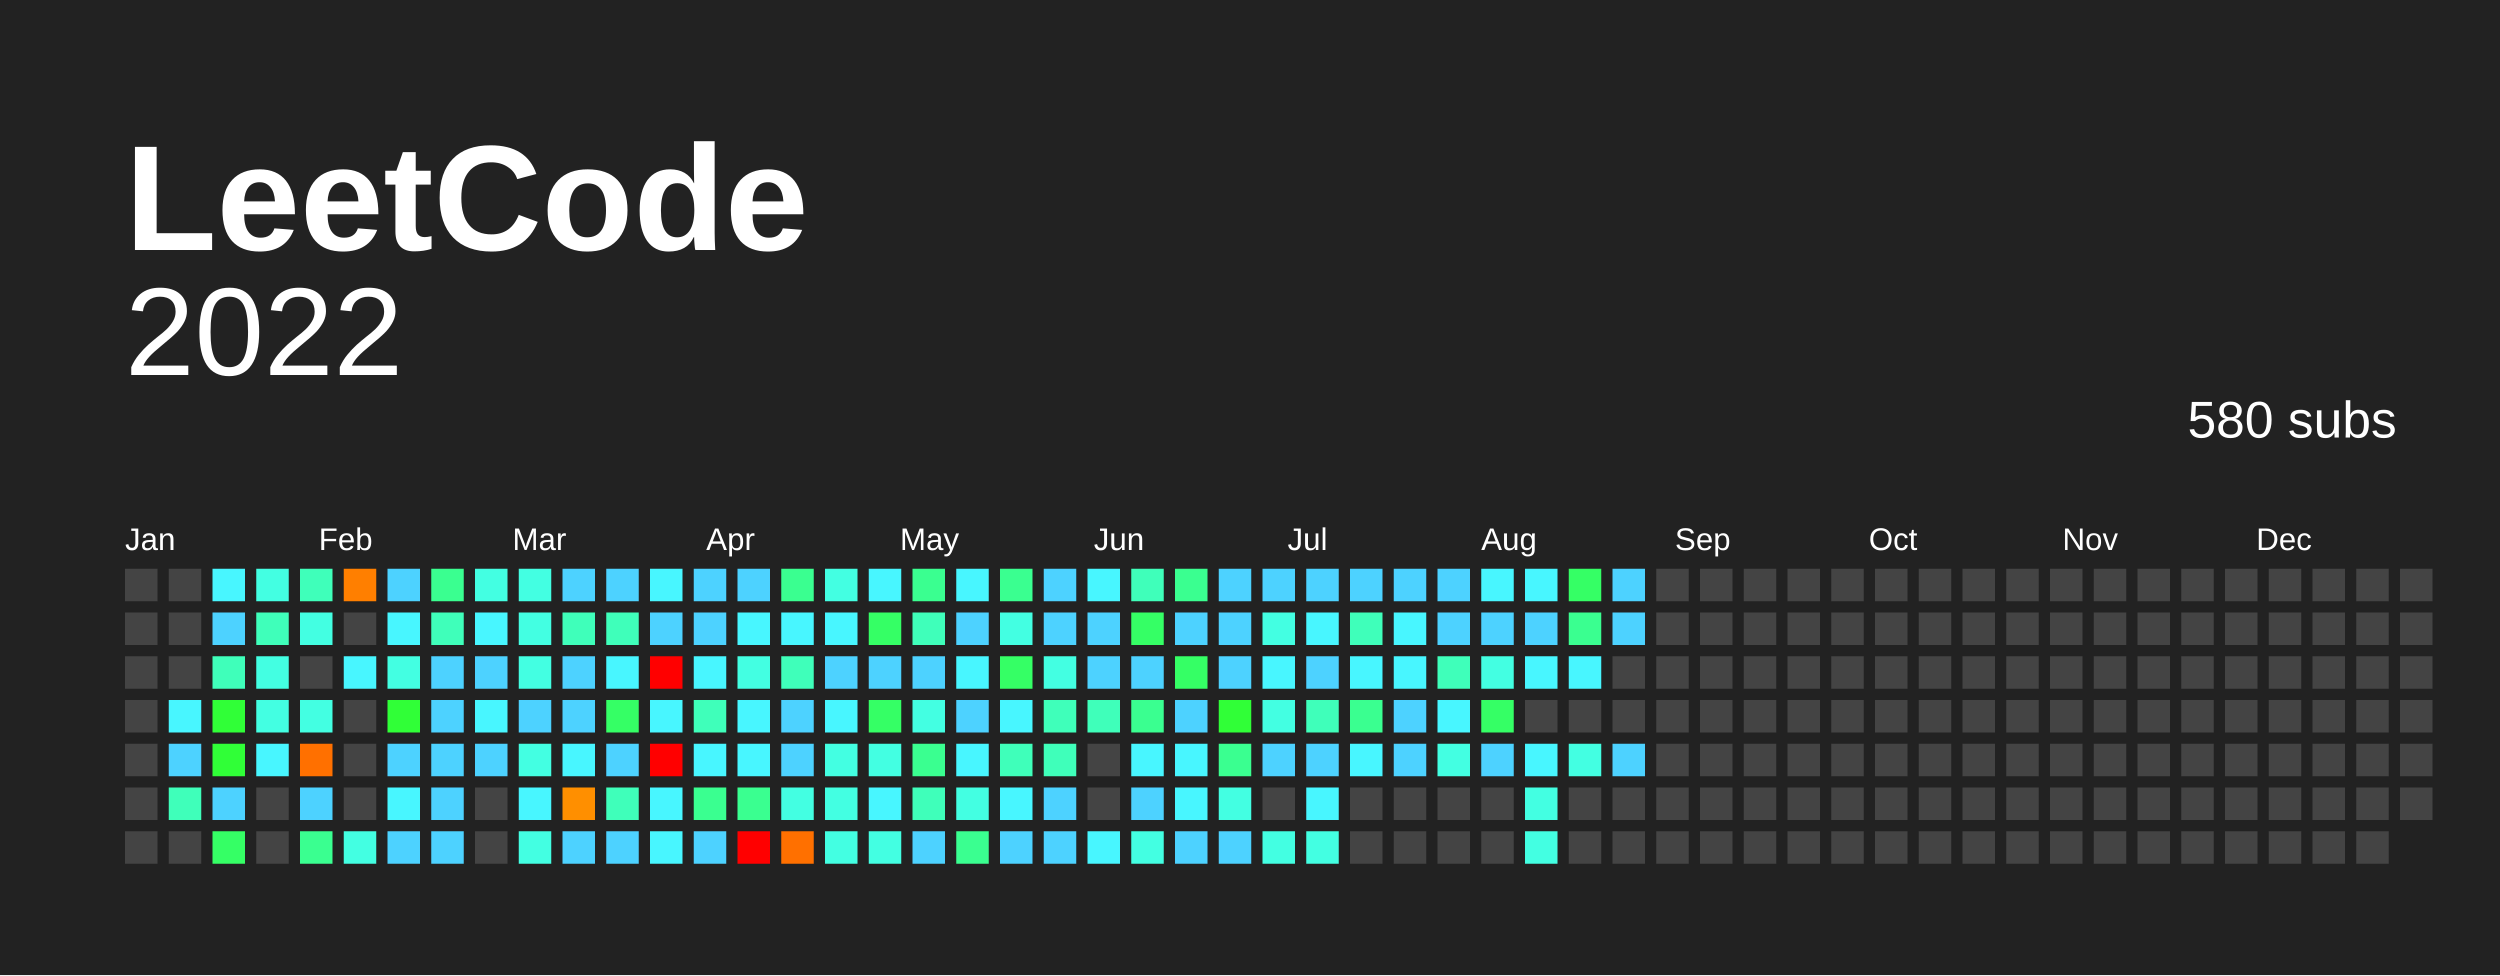
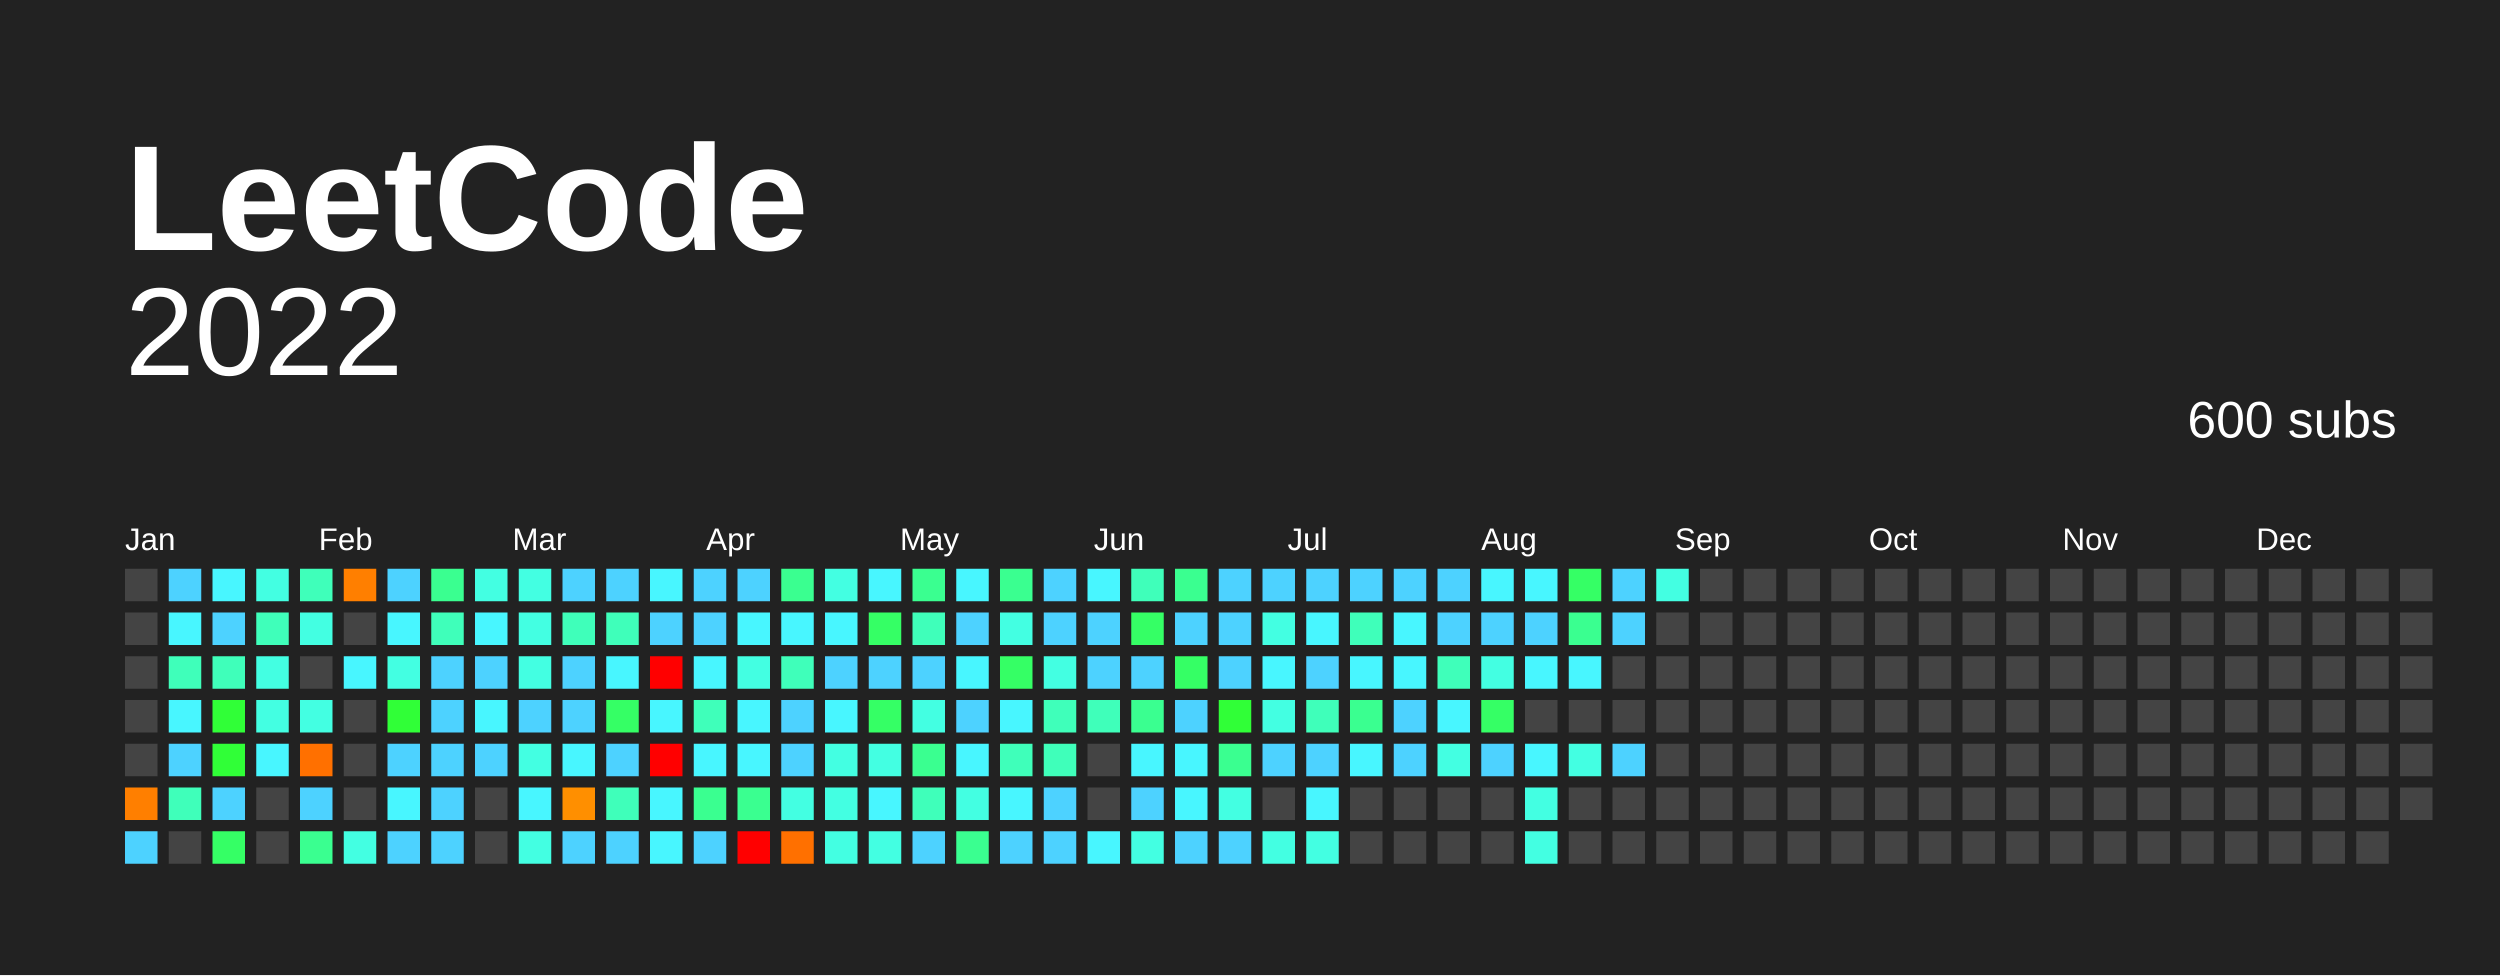
<svg xmlns="http://www.w3.org/2000/svg" baseProfile="full" height="78mm" version="1.1" viewBox="0,0,200,78" width="200mm">
  <defs />
  <rect fill="#222222" height="78" width="200" x="0" y="0" />
  <text fill="#FFFFFF" style="font-size:12px; font-family:Arial; font-weight:bold;" x="10" y="20"> LeetCode</text>
  <text alignment-baseline="hanging" fill="#FFFFFF" style="font-size:10.0px; font-family:Arial;" x="10" y="30">2022</text>
-   <text alignment-baseline="hanging" fill="#FFFFFF" style="font-size:4.125px; font-family:Arial;" x="175" y="35">580 subs</text>
+   <text alignment-baseline="hanging" fill="#FFFFFF" style="font-size:4.125px; font-family:Arial;" x="175" y="35">600 subs</text>
  <text fill="#FFFFFF" style="font-size:2.5px; font-family:Arial" x="10.0" y="44">Jan</text>
  <text fill="#FFFFFF" style="font-size:2.5px; font-family:Arial" x="25.5" y="44">Feb</text>
  <text fill="#FFFFFF" style="font-size:2.5px; font-family:Arial" x="41.0" y="44">Mar</text>
  <text fill="#FFFFFF" style="font-size:2.5px; font-family:Arial" x="56.5" y="44">Apr</text>
  <text fill="#FFFFFF" style="font-size:2.5px; font-family:Arial" x="72.0" y="44">May</text>
  <text fill="#FFFFFF" style="font-size:2.5px; font-family:Arial" x="87.5" y="44">Jun</text>
  <text fill="#FFFFFF" style="font-size:2.5px; font-family:Arial" x="103.0" y="44">Jul</text>
  <text fill="#FFFFFF" style="font-size:2.5px; font-family:Arial" x="118.5" y="44">Aug</text>
  <text fill="#FFFFFF" style="font-size:2.5px; font-family:Arial" x="134.0" y="44">Sep</text>
  <text fill="#FFFFFF" style="font-size:2.5px; font-family:Arial" x="149.5" y="44">Oct</text>
  <text fill="#FFFFFF" style="font-size:2.5px; font-family:Arial" x="165.0" y="44">Nov</text>
  <text fill="#FFFFFF" style="font-size:2.5px; font-family:Arial" x="180.5" y="44">Dec</text>
  <rect fill="#444444" height="2.6" width="2.6" x="10.0" y="45.5" />
  <rect fill="#444444" height="2.6" width="2.6" x="10.0" y="49.0" />
  <rect fill="#444444" height="2.6" width="2.6" x="10.0" y="52.5" />
  <rect fill="#444444" height="2.6" width="2.6" x="10.0" y="56.0" />
  <rect fill="#444444" height="2.6" width="2.6" x="10.0" y="59.5" />
-   <rect fill="#444444" height="2.6" width="2.6" x="10.0" y="63.0" />
-   <rect fill="#444444" height="2.6" width="2.6" x="10.0" y="66.5" />
-   <rect fill="#444444" height="2.6" width="2.6" x="13.5" y="45.5" />
-   <rect fill="#444444" height="2.6" width="2.6" x="13.5" y="49.0" />
-   <rect fill="#444444" height="2.6" width="2.6" x="13.5" y="52.5" />
+   <rect fill="#ff7f00" height="2.6" width="2.6" x="10.0" y="63.0" />
+   <rect fill="#4dd2ff" height="2.6" width="2.6" x="10.0" y="66.5" />
+   <rect fill="#4dd2ff" height="2.6" width="2.6" x="13.5" y="45.5" />
+   <rect fill="#48f6ff" height="2.6" width="2.6" x="13.5" y="49.0" />
+   <rect fill="#3fffba" height="2.6" width="2.6" x="13.5" y="52.5" />
  <rect fill="#48f6ff" height="2.6" width="2.6" x="13.5" y="56.0" />
  <rect fill="#4dd2ff" height="2.6" width="2.6" x="13.5" y="59.5" />
  <rect fill="#3fffba" height="2.6" width="2.6" x="13.5" y="63.0" />
  <rect fill="#444444" height="2.6" width="2.6" x="13.5" y="66.5" />
  <rect fill="#48f6ff" height="2.6" width="2.6" x="17.0" y="45.5" />
  <rect fill="#4dd2ff" height="2.6" width="2.6" x="17.0" y="49.0" />
  <rect fill="#3fffba" height="2.6" width="2.6" x="17.0" y="52.5" />
  <rect fill="#30ff37" height="2.6" width="2.6" x="17.0" y="56.0" />
  <rect fill="#30ff37" height="2.6" width="2.6" x="17.0" y="59.5" />
  <rect fill="#4dd2ff" height="2.6" width="2.6" x="17.0" y="63.0" />
  <rect fill="#35ff65" height="2.6" width="2.6" x="17.0" y="66.5" />
  <rect fill="#43ffe2" height="2.6" width="2.6" x="20.5" y="45.5" />
  <rect fill="#3fffba" height="2.6" width="2.6" x="20.5" y="49.0" />
  <rect fill="#43ffe2" height="2.6" width="2.6" x="20.5" y="52.5" />
  <rect fill="#43ffe2" height="2.6" width="2.6" x="20.5" y="56.0" />
  <rect fill="#48f6ff" height="2.6" width="2.6" x="20.5" y="59.5" />
  <rect fill="#444444" height="2.6" width="2.6" x="20.5" y="63.0" />
  <rect fill="#444444" height="2.6" width="2.6" x="20.5" y="66.5" />
  <rect fill="#3fffba" height="2.6" width="2.6" x="24.0" y="45.5" />
  <rect fill="#43ffe2" height="2.6" width="2.6" x="24.0" y="49.0" />
  <rect fill="#444444" height="2.6" width="2.6" x="24.0" y="52.5" />
  <rect fill="#43ffe2" height="2.6" width="2.6" x="24.0" y="56.0" />
  <rect fill="#ff7000" height="2.6" width="2.6" x="24.0" y="59.5" />
  <rect fill="#4dd2ff" height="2.6" width="2.6" x="24.0" y="63.0" />
  <rect fill="#3aff90" height="2.6" width="2.6" x="24.0" y="66.5" />
  <rect fill="#ff7f00" height="2.6" width="2.6" x="27.5" y="45.5" />
  <rect fill="#444444" height="2.6" width="2.6" x="27.5" y="49.0" />
  <rect fill="#48f6ff" height="2.6" width="2.6" x="27.5" y="52.5" />
  <rect fill="#444444" height="2.6" width="2.6" x="27.5" y="56.0" />
  <rect fill="#444444" height="2.6" width="2.6" x="27.5" y="59.5" />
  <rect fill="#444444" height="2.6" width="2.6" x="27.5" y="63.0" />
  <rect fill="#43ffe2" height="2.6" width="2.6" x="27.5" y="66.5" />
  <rect fill="#4dd2ff" height="2.6" width="2.6" x="31.0" y="45.5" />
  <rect fill="#48f6ff" height="2.6" width="2.6" x="31.0" y="49.0" />
  <rect fill="#43ffe2" height="2.6" width="2.6" x="31.0" y="52.5" />
  <rect fill="#30ff37" height="2.6" width="2.6" x="31.0" y="56.0" />
  <rect fill="#4dd2ff" height="2.6" width="2.6" x="31.0" y="59.5" />
  <rect fill="#48f6ff" height="2.6" width="2.6" x="31.0" y="63.0" />
  <rect fill="#4dd2ff" height="2.6" width="2.6" x="31.0" y="66.5" />
  <rect fill="#3aff90" height="2.6" width="2.6" x="34.5" y="45.5" />
  <rect fill="#3fffba" height="2.6" width="2.6" x="34.5" y="49.0" />
  <rect fill="#4dd2ff" height="2.6" width="2.6" x="34.5" y="52.5" />
  <rect fill="#4dd2ff" height="2.6" width="2.6" x="34.5" y="56.0" />
  <rect fill="#4dd2ff" height="2.6" width="2.6" x="34.5" y="59.5" />
  <rect fill="#4dd2ff" height="2.6" width="2.6" x="34.5" y="63.0" />
  <rect fill="#4dd2ff" height="2.6" width="2.6" x="34.5" y="66.5" />
  <rect fill="#43ffe2" height="2.6" width="2.6" x="38.0" y="45.5" />
  <rect fill="#48f6ff" height="2.6" width="2.6" x="38.0" y="49.0" />
  <rect fill="#4dd2ff" height="2.6" width="2.6" x="38.0" y="52.5" />
  <rect fill="#48f6ff" height="2.6" width="2.6" x="38.0" y="56.0" />
  <rect fill="#4dd2ff" height="2.6" width="2.6" x="38.0" y="59.5" />
  <rect fill="#444444" height="2.6" width="2.6" x="38.0" y="63.0" />
  <rect fill="#444444" height="2.6" width="2.6" x="38.0" y="66.5" />
  <rect fill="#43ffe2" height="2.6" width="2.6" x="41.5" y="45.5" />
  <rect fill="#43ffe2" height="2.6" width="2.6" x="41.5" y="49.0" />
  <rect fill="#43ffe2" height="2.6" width="2.6" x="41.5" y="52.5" />
  <rect fill="#4dd2ff" height="2.6" width="2.6" x="41.5" y="56.0" />
  <rect fill="#43ffe2" height="2.6" width="2.6" x="41.5" y="59.5" />
  <rect fill="#48f6ff" height="2.6" width="2.6" x="41.5" y="63.0" />
  <rect fill="#43ffe2" height="2.6" width="2.6" x="41.5" y="66.5" />
  <rect fill="#4dd2ff" height="2.6" width="2.6" x="45.0" y="45.5" />
  <rect fill="#3fffba" height="2.6" width="2.6" x="45.0" y="49.0" />
  <rect fill="#4dd2ff" height="2.6" width="2.6" x="45.0" y="52.5" />
  <rect fill="#4dd2ff" height="2.6" width="2.6" x="45.0" y="56.0" />
  <rect fill="#48f6ff" height="2.6" width="2.6" x="45.0" y="59.5" />
  <rect fill="#ff8f00" height="2.6" width="2.6" x="45.0" y="63.0" />
  <rect fill="#4dd2ff" height="2.6" width="2.6" x="45.0" y="66.5" />
  <rect fill="#4dd2ff" height="2.6" width="2.6" x="48.5" y="45.5" />
  <rect fill="#3fffba" height="2.6" width="2.6" x="48.5" y="49.0" />
  <rect fill="#48f6ff" height="2.6" width="2.6" x="48.5" y="52.5" />
  <rect fill="#35ff65" height="2.6" width="2.6" x="48.5" y="56.0" />
  <rect fill="#4dd2ff" height="2.6" width="2.6" x="48.5" y="59.5" />
  <rect fill="#3fffba" height="2.6" width="2.6" x="48.5" y="63.0" />
  <rect fill="#4dd2ff" height="2.6" width="2.6" x="48.5" y="66.5" />
  <rect fill="#48f6ff" height="2.6" width="2.6" x="52.0" y="45.5" />
  <rect fill="#4dd2ff" height="2.6" width="2.6" x="52.0" y="49.0" />
  <rect fill="red" height="2.6" width="2.6" x="52.0" y="52.5" />
  <rect fill="#48f6ff" height="2.6" width="2.6" x="52.0" y="56.0" />
  <rect fill="red" height="2.6" width="2.6" x="52.0" y="59.5" />
  <rect fill="#48f6ff" height="2.6" width="2.6" x="52.0" y="63.0" />
  <rect fill="#48f6ff" height="2.6" width="2.6" x="52.0" y="66.5" />
  <rect fill="#4dd2ff" height="2.6" width="2.6" x="55.5" y="45.5" />
  <rect fill="#4dd2ff" height="2.6" width="2.6" x="55.5" y="49.0" />
  <rect fill="#48f6ff" height="2.6" width="2.6" x="55.5" y="52.5" />
  <rect fill="#3fffba" height="2.6" width="2.6" x="55.5" y="56.0" />
  <rect fill="#48f6ff" height="2.6" width="2.6" x="55.5" y="59.5" />
  <rect fill="#3aff90" height="2.6" width="2.6" x="55.5" y="63.0" />
  <rect fill="#4dd2ff" height="2.6" width="2.6" x="55.5" y="66.5" />
  <rect fill="#4dd2ff" height="2.6" width="2.6" x="59.0" y="45.5" />
  <rect fill="#48f6ff" height="2.6" width="2.6" x="59.0" y="49.0" />
  <rect fill="#43ffe2" height="2.6" width="2.6" x="59.0" y="52.5" />
  <rect fill="#48f6ff" height="2.6" width="2.6" x="59.0" y="56.0" />
  <rect fill="#48f6ff" height="2.6" width="2.6" x="59.0" y="59.5" />
  <rect fill="#3aff90" height="2.6" width="2.6" x="59.0" y="63.0" />
  <rect fill="red" height="2.6" width="2.6" x="59.0" y="66.5" />
  <rect fill="#3aff90" height="2.6" width="2.6" x="62.5" y="45.5" />
  <rect fill="#48f6ff" height="2.6" width="2.6" x="62.5" y="49.0" />
  <rect fill="#3fffba" height="2.6" width="2.6" x="62.5" y="52.5" />
  <rect fill="#4dd2ff" height="2.6" width="2.6" x="62.5" y="56.0" />
  <rect fill="#4dd2ff" height="2.6" width="2.6" x="62.5" y="59.5" />
  <rect fill="#43ffe2" height="2.6" width="2.6" x="62.5" y="63.0" />
  <rect fill="#ff7000" height="2.6" width="2.6" x="62.5" y="66.5" />
  <rect fill="#43ffe2" height="2.6" width="2.6" x="66.0" y="45.5" />
  <rect fill="#48f6ff" height="2.6" width="2.6" x="66.0" y="49.0" />
  <rect fill="#4dd2ff" height="2.6" width="2.6" x="66.0" y="52.5" />
  <rect fill="#48f6ff" height="2.6" width="2.6" x="66.0" y="56.0" />
  <rect fill="#43ffe2" height="2.6" width="2.6" x="66.0" y="59.5" />
  <rect fill="#43ffe2" height="2.6" width="2.6" x="66.0" y="63.0" />
  <rect fill="#43ffe2" height="2.6" width="2.6" x="66.0" y="66.5" />
  <rect fill="#48f6ff" height="2.6" width="2.6" x="69.5" y="45.5" />
  <rect fill="#35ff65" height="2.6" width="2.6" x="69.5" y="49.0" />
  <rect fill="#4dd2ff" height="2.6" width="2.6" x="69.5" y="52.5" />
  <rect fill="#35ff65" height="2.6" width="2.6" x="69.5" y="56.0" />
  <rect fill="#43ffe2" height="2.6" width="2.6" x="69.5" y="59.5" />
  <rect fill="#48f6ff" height="2.6" width="2.6" x="69.5" y="63.0" />
  <rect fill="#43ffe2" height="2.6" width="2.6" x="69.5" y="66.5" />
  <rect fill="#3aff90" height="2.6" width="2.6" x="73.0" y="45.5" />
  <rect fill="#3fffba" height="2.6" width="2.6" x="73.0" y="49.0" />
  <rect fill="#4dd2ff" height="2.6" width="2.6" x="73.0" y="52.5" />
  <rect fill="#43ffe2" height="2.6" width="2.6" x="73.0" y="56.0" />
  <rect fill="#3aff90" height="2.6" width="2.6" x="73.0" y="59.5" />
  <rect fill="#3fffba" height="2.6" width="2.6" x="73.0" y="63.0" />
  <rect fill="#4dd2ff" height="2.6" width="2.6" x="73.0" y="66.5" />
  <rect fill="#48f6ff" height="2.6" width="2.6" x="76.5" y="45.5" />
  <rect fill="#4dd2ff" height="2.6" width="2.6" x="76.5" y="49.0" />
  <rect fill="#48f6ff" height="2.6" width="2.6" x="76.5" y="52.5" />
  <rect fill="#4dd2ff" height="2.6" width="2.6" x="76.5" y="56.0" />
  <rect fill="#48f6ff" height="2.6" width="2.6" x="76.5" y="59.5" />
  <rect fill="#43ffe2" height="2.6" width="2.6" x="76.5" y="63.0" />
  <rect fill="#3aff90" height="2.6" width="2.6" x="76.5" y="66.5" />
  <rect fill="#3aff90" height="2.6" width="2.6" x="80.0" y="45.5" />
  <rect fill="#43ffe2" height="2.6" width="2.6" x="80.0" y="49.0" />
  <rect fill="#35ff65" height="2.6" width="2.6" x="80.0" y="52.5" />
  <rect fill="#48f6ff" height="2.6" width="2.6" x="80.0" y="56.0" />
  <rect fill="#3fffba" height="2.6" width="2.6" x="80.0" y="59.5" />
  <rect fill="#48f6ff" height="2.6" width="2.6" x="80.0" y="63.0" />
  <rect fill="#4dd2ff" height="2.6" width="2.6" x="80.0" y="66.5" />
  <rect fill="#4dd2ff" height="2.6" width="2.6" x="83.5" y="45.5" />
  <rect fill="#4dd2ff" height="2.6" width="2.6" x="83.5" y="49.0" />
  <rect fill="#43ffe2" height="2.6" width="2.6" x="83.5" y="52.5" />
  <rect fill="#3fffba" height="2.6" width="2.6" x="83.5" y="56.0" />
  <rect fill="#3fffba" height="2.6" width="2.6" x="83.5" y="59.5" />
  <rect fill="#4dd2ff" height="2.6" width="2.6" x="83.5" y="63.0" />
  <rect fill="#4dd2ff" height="2.6" width="2.6" x="83.5" y="66.5" />
  <rect fill="#48f6ff" height="2.6" width="2.6" x="87.0" y="45.5" />
  <rect fill="#4dd2ff" height="2.6" width="2.6" x="87.0" y="49.0" />
  <rect fill="#4dd2ff" height="2.6" width="2.6" x="87.0" y="52.5" />
  <rect fill="#3fffba" height="2.6" width="2.6" x="87.0" y="56.0" />
  <rect fill="#444444" height="2.6" width="2.6" x="87.0" y="59.5" />
  <rect fill="#444444" height="2.6" width="2.6" x="87.0" y="63.0" />
  <rect fill="#48f6ff" height="2.6" width="2.6" x="87.0" y="66.5" />
  <rect fill="#3fffba" height="2.6" width="2.6" x="90.5" y="45.5" />
  <rect fill="#35ff65" height="2.6" width="2.6" x="90.5" y="49.0" />
  <rect fill="#4dd2ff" height="2.6" width="2.6" x="90.5" y="52.5" />
  <rect fill="#3aff90" height="2.6" width="2.6" x="90.5" y="56.0" />
  <rect fill="#48f6ff" height="2.6" width="2.6" x="90.5" y="59.5" />
  <rect fill="#4dd2ff" height="2.6" width="2.6" x="90.5" y="63.0" />
  <rect fill="#43ffe2" height="2.6" width="2.6" x="90.5" y="66.5" />
  <rect fill="#3aff90" height="2.6" width="2.6" x="94.0" y="45.5" />
  <rect fill="#4dd2ff" height="2.6" width="2.6" x="94.0" y="49.0" />
  <rect fill="#35ff65" height="2.6" width="2.6" x="94.0" y="52.5" />
  <rect fill="#4dd2ff" height="2.6" width="2.6" x="94.0" y="56.0" />
  <rect fill="#48f6ff" height="2.6" width="2.6" x="94.0" y="59.5" />
  <rect fill="#48f6ff" height="2.6" width="2.6" x="94.0" y="63.0" />
  <rect fill="#4dd2ff" height="2.6" width="2.6" x="94.0" y="66.5" />
  <rect fill="#4dd2ff" height="2.6" width="2.6" x="97.5" y="45.5" />
  <rect fill="#4dd2ff" height="2.6" width="2.6" x="97.5" y="49.0" />
  <rect fill="#4dd2ff" height="2.6" width="2.6" x="97.5" y="52.5" />
  <rect fill="#30ff37" height="2.6" width="2.6" x="97.5" y="56.0" />
  <rect fill="#3aff90" height="2.6" width="2.6" x="97.5" y="59.5" />
  <rect fill="#43ffe2" height="2.6" width="2.6" x="97.5" y="63.0" />
  <rect fill="#4dd2ff" height="2.6" width="2.6" x="97.5" y="66.5" />
  <rect fill="#4dd2ff" height="2.6" width="2.6" x="101.0" y="45.5" />
  <rect fill="#43ffe2" height="2.6" width="2.6" x="101.0" y="49.0" />
  <rect fill="#48f6ff" height="2.6" width="2.6" x="101.0" y="52.5" />
  <rect fill="#43ffe2" height="2.6" width="2.6" x="101.0" y="56.0" />
  <rect fill="#4dd2ff" height="2.6" width="2.6" x="101.0" y="59.5" />
  <rect fill="#444444" height="2.6" width="2.6" x="101.0" y="63.0" />
  <rect fill="#43ffe2" height="2.6" width="2.6" x="101.0" y="66.5" />
  <rect fill="#4dd2ff" height="2.6" width="2.6" x="104.5" y="45.5" />
  <rect fill="#48f6ff" height="2.6" width="2.6" x="104.5" y="49.0" />
  <rect fill="#4dd2ff" height="2.6" width="2.6" x="104.5" y="52.5" />
  <rect fill="#3fffba" height="2.6" width="2.6" x="104.5" y="56.0" />
  <rect fill="#4dd2ff" height="2.6" width="2.6" x="104.5" y="59.5" />
  <rect fill="#48f6ff" height="2.6" width="2.6" x="104.5" y="63.0" />
  <rect fill="#43ffe2" height="2.6" width="2.6" x="104.5" y="66.5" />
  <rect fill="#4dd2ff" height="2.6" width="2.6" x="108.0" y="45.5" />
  <rect fill="#3fffba" height="2.6" width="2.6" x="108.0" y="49.0" />
  <rect fill="#48f6ff" height="2.6" width="2.6" x="108.0" y="52.5" />
  <rect fill="#3aff90" height="2.6" width="2.6" x="108.0" y="56.0" />
  <rect fill="#48f6ff" height="2.6" width="2.6" x="108.0" y="59.5" />
  <rect fill="#444444" height="2.6" width="2.6" x="108.0" y="63.0" />
  <rect fill="#444444" height="2.6" width="2.6" x="108.0" y="66.5" />
  <rect fill="#4dd2ff" height="2.6" width="2.6" x="111.5" y="45.5" />
  <rect fill="#48f6ff" height="2.6" width="2.6" x="111.5" y="49.0" />
  <rect fill="#48f6ff" height="2.6" width="2.6" x="111.5" y="52.5" />
  <rect fill="#4dd2ff" height="2.6" width="2.6" x="111.5" y="56.0" />
  <rect fill="#4dd2ff" height="2.6" width="2.6" x="111.5" y="59.5" />
  <rect fill="#444444" height="2.6" width="2.6" x="111.5" y="63.0" />
  <rect fill="#444444" height="2.6" width="2.6" x="111.5" y="66.5" />
  <rect fill="#4dd2ff" height="2.6" width="2.6" x="115.0" y="45.5" />
  <rect fill="#4dd2ff" height="2.6" width="2.6" x="115.0" y="49.0" />
  <rect fill="#3fffba" height="2.6" width="2.6" x="115.0" y="52.5" />
  <rect fill="#48f6ff" height="2.6" width="2.6" x="115.0" y="56.0" />
  <rect fill="#43ffe2" height="2.6" width="2.6" x="115.0" y="59.5" />
  <rect fill="#444444" height="2.6" width="2.6" x="115.0" y="63.0" />
  <rect fill="#444444" height="2.6" width="2.6" x="115.0" y="66.5" />
  <rect fill="#48f6ff" height="2.6" width="2.6" x="118.5" y="45.5" />
  <rect fill="#4dd2ff" height="2.6" width="2.6" x="118.5" y="49.0" />
  <rect fill="#43ffe2" height="2.6" width="2.6" x="118.5" y="52.5" />
  <rect fill="#35ff65" height="2.6" width="2.6" x="118.5" y="56.0" />
  <rect fill="#4dd2ff" height="2.6" width="2.6" x="118.5" y="59.5" />
  <rect fill="#444444" height="2.6" width="2.6" x="118.5" y="63.0" />
  <rect fill="#444444" height="2.6" width="2.6" x="118.5" y="66.5" />
  <rect fill="#48f6ff" height="2.6" width="2.6" x="122.0" y="45.5" />
  <rect fill="#4dd2ff" height="2.6" width="2.6" x="122.0" y="49.0" />
  <rect fill="#48f6ff" height="2.6" width="2.6" x="122.0" y="52.5" />
  <rect fill="#444444" height="2.6" width="2.6" x="122.0" y="56.0" />
  <rect fill="#48f6ff" height="2.6" width="2.6" x="122.0" y="59.5" />
  <rect fill="#43ffe2" height="2.6" width="2.6" x="122.0" y="63.0" />
  <rect fill="#43ffe2" height="2.6" width="2.6" x="122.0" y="66.5" />
  <rect fill="#35ff65" height="2.6" width="2.6" x="125.5" y="45.5" />
  <rect fill="#3aff90" height="2.6" width="2.6" x="125.5" y="49.0" />
  <rect fill="#48f6ff" height="2.6" width="2.6" x="125.5" y="52.5" />
  <rect fill="#444444" height="2.6" width="2.6" x="125.5" y="56.0" />
  <rect fill="#43ffe2" height="2.6" width="2.6" x="125.5" y="59.5" />
  <rect fill="#444444" height="2.6" width="2.6" x="125.5" y="63.0" />
  <rect fill="#444444" height="2.6" width="2.6" x="125.5" y="66.5" />
  <rect fill="#4dd2ff" height="2.6" width="2.6" x="129.0" y="45.5" />
  <rect fill="#4dd2ff" height="2.6" width="2.6" x="129.0" y="49.0" />
  <rect fill="#444444" height="2.6" width="2.6" x="129.0" y="52.5" />
  <rect fill="#444444" height="2.6" width="2.6" x="129.0" y="56.0" />
  <rect fill="#4dd2ff" height="2.6" width="2.6" x="129.0" y="59.5" />
  <rect fill="#444444" height="2.6" width="2.6" x="129.0" y="63.0" />
  <rect fill="#444444" height="2.6" width="2.6" x="129.0" y="66.5" />
-   <rect fill="#444444" height="2.6" width="2.6" x="132.5" y="45.5" />
+   <rect fill="#43ffe2" height="2.6" width="2.6" x="132.5" y="45.5" />
  <rect fill="#444444" height="2.6" width="2.6" x="132.5" y="49.0" />
  <rect fill="#444444" height="2.6" width="2.6" x="132.5" y="52.5" />
  <rect fill="#444444" height="2.6" width="2.6" x="132.5" y="56.0" />
  <rect fill="#444444" height="2.6" width="2.6" x="132.5" y="59.5" />
  <rect fill="#444444" height="2.6" width="2.6" x="132.5" y="63.0" />
  <rect fill="#444444" height="2.6" width="2.6" x="132.5" y="66.5" />
  <rect fill="#444444" height="2.6" width="2.6" x="136.0" y="45.5" />
  <rect fill="#444444" height="2.6" width="2.6" x="136.0" y="49.0" />
  <rect fill="#444444" height="2.6" width="2.6" x="136.0" y="52.5" />
  <rect fill="#444444" height="2.6" width="2.6" x="136.0" y="56.0" />
  <rect fill="#444444" height="2.6" width="2.6" x="136.0" y="59.5" />
  <rect fill="#444444" height="2.6" width="2.6" x="136.0" y="63.0" />
  <rect fill="#444444" height="2.6" width="2.6" x="136.0" y="66.5" />
  <rect fill="#444444" height="2.6" width="2.6" x="139.5" y="45.5" />
  <rect fill="#444444" height="2.6" width="2.6" x="139.5" y="49.0" />
  <rect fill="#444444" height="2.6" width="2.6" x="139.5" y="52.5" />
  <rect fill="#444444" height="2.6" width="2.6" x="139.5" y="56.0" />
  <rect fill="#444444" height="2.6" width="2.6" x="139.5" y="59.5" />
  <rect fill="#444444" height="2.6" width="2.6" x="139.5" y="63.0" />
  <rect fill="#444444" height="2.6" width="2.6" x="139.5" y="66.5" />
  <rect fill="#444444" height="2.6" width="2.6" x="143.0" y="45.5" />
  <rect fill="#444444" height="2.6" width="2.6" x="143.0" y="49.0" />
  <rect fill="#444444" height="2.6" width="2.6" x="143.0" y="52.5" />
  <rect fill="#444444" height="2.6" width="2.6" x="143.0" y="56.0" />
  <rect fill="#444444" height="2.6" width="2.6" x="143.0" y="59.5" />
  <rect fill="#444444" height="2.6" width="2.6" x="143.0" y="63.0" />
  <rect fill="#444444" height="2.6" width="2.6" x="143.0" y="66.5" />
  <rect fill="#444444" height="2.6" width="2.6" x="146.5" y="45.5" />
  <rect fill="#444444" height="2.6" width="2.6" x="146.5" y="49.0" />
  <rect fill="#444444" height="2.6" width="2.6" x="146.5" y="52.5" />
  <rect fill="#444444" height="2.6" width="2.6" x="146.5" y="56.0" />
  <rect fill="#444444" height="2.6" width="2.6" x="146.5" y="59.5" />
  <rect fill="#444444" height="2.6" width="2.6" x="146.5" y="63.0" />
  <rect fill="#444444" height="2.6" width="2.6" x="146.5" y="66.5" />
  <rect fill="#444444" height="2.6" width="2.6" x="150.0" y="45.5" />
  <rect fill="#444444" height="2.6" width="2.6" x="150.0" y="49.0" />
  <rect fill="#444444" height="2.6" width="2.6" x="150.0" y="52.5" />
  <rect fill="#444444" height="2.6" width="2.6" x="150.0" y="56.0" />
  <rect fill="#444444" height="2.6" width="2.6" x="150.0" y="59.5" />
  <rect fill="#444444" height="2.6" width="2.6" x="150.0" y="63.0" />
  <rect fill="#444444" height="2.6" width="2.6" x="150.0" y="66.5" />
  <rect fill="#444444" height="2.6" width="2.6" x="153.5" y="45.5" />
  <rect fill="#444444" height="2.6" width="2.6" x="153.5" y="49.0" />
  <rect fill="#444444" height="2.6" width="2.6" x="153.5" y="52.5" />
  <rect fill="#444444" height="2.6" width="2.6" x="153.5" y="56.0" />
  <rect fill="#444444" height="2.6" width="2.6" x="153.5" y="59.5" />
  <rect fill="#444444" height="2.6" width="2.6" x="153.5" y="63.0" />
  <rect fill="#444444" height="2.6" width="2.6" x="153.5" y="66.5" />
  <rect fill="#444444" height="2.6" width="2.6" x="157.0" y="45.5" />
  <rect fill="#444444" height="2.6" width="2.6" x="157.0" y="49.0" />
  <rect fill="#444444" height="2.6" width="2.6" x="157.0" y="52.5" />
  <rect fill="#444444" height="2.6" width="2.6" x="157.0" y="56.0" />
  <rect fill="#444444" height="2.6" width="2.6" x="157.0" y="59.5" />
  <rect fill="#444444" height="2.6" width="2.6" x="157.0" y="63.0" />
  <rect fill="#444444" height="2.6" width="2.6" x="157.0" y="66.5" />
  <rect fill="#444444" height="2.6" width="2.6" x="160.5" y="45.5" />
  <rect fill="#444444" height="2.6" width="2.6" x="160.5" y="49.0" />
  <rect fill="#444444" height="2.6" width="2.6" x="160.5" y="52.5" />
  <rect fill="#444444" height="2.6" width="2.6" x="160.5" y="56.0" />
  <rect fill="#444444" height="2.6" width="2.6" x="160.5" y="59.5" />
  <rect fill="#444444" height="2.6" width="2.6" x="160.5" y="63.0" />
  <rect fill="#444444" height="2.6" width="2.6" x="160.5" y="66.5" />
  <rect fill="#444444" height="2.6" width="2.6" x="164.0" y="45.5" />
  <rect fill="#444444" height="2.6" width="2.6" x="164.0" y="49.0" />
  <rect fill="#444444" height="2.6" width="2.6" x="164.0" y="52.5" />
  <rect fill="#444444" height="2.6" width="2.6" x="164.0" y="56.0" />
  <rect fill="#444444" height="2.6" width="2.6" x="164.0" y="59.5" />
  <rect fill="#444444" height="2.6" width="2.6" x="164.0" y="63.0" />
  <rect fill="#444444" height="2.6" width="2.6" x="164.0" y="66.5" />
  <rect fill="#444444" height="2.6" width="2.6" x="167.5" y="45.5" />
  <rect fill="#444444" height="2.6" width="2.6" x="167.5" y="49.0" />
  <rect fill="#444444" height="2.6" width="2.6" x="167.5" y="52.5" />
  <rect fill="#444444" height="2.6" width="2.6" x="167.5" y="56.0" />
  <rect fill="#444444" height="2.6" width="2.6" x="167.5" y="59.5" />
  <rect fill="#444444" height="2.6" width="2.6" x="167.5" y="63.0" />
  <rect fill="#444444" height="2.6" width="2.6" x="167.5" y="66.5" />
  <rect fill="#444444" height="2.6" width="2.6" x="171.0" y="45.5" />
  <rect fill="#444444" height="2.6" width="2.6" x="171.0" y="49.0" />
  <rect fill="#444444" height="2.6" width="2.6" x="171.0" y="52.5" />
  <rect fill="#444444" height="2.6" width="2.6" x="171.0" y="56.0" />
  <rect fill="#444444" height="2.6" width="2.6" x="171.0" y="59.5" />
  <rect fill="#444444" height="2.6" width="2.6" x="171.0" y="63.0" />
  <rect fill="#444444" height="2.6" width="2.6" x="171.0" y="66.5" />
  <rect fill="#444444" height="2.6" width="2.6" x="174.5" y="45.5" />
  <rect fill="#444444" height="2.6" width="2.6" x="174.5" y="49.0" />
  <rect fill="#444444" height="2.6" width="2.6" x="174.5" y="52.5" />
  <rect fill="#444444" height="2.6" width="2.6" x="174.5" y="56.0" />
  <rect fill="#444444" height="2.6" width="2.6" x="174.5" y="59.5" />
  <rect fill="#444444" height="2.6" width="2.6" x="174.5" y="63.0" />
  <rect fill="#444444" height="2.6" width="2.6" x="174.5" y="66.5" />
  <rect fill="#444444" height="2.6" width="2.6" x="178.0" y="45.5" />
  <rect fill="#444444" height="2.6" width="2.6" x="178.0" y="49.0" />
  <rect fill="#444444" height="2.6" width="2.6" x="178.0" y="52.5" />
  <rect fill="#444444" height="2.6" width="2.6" x="178.0" y="56.0" />
  <rect fill="#444444" height="2.6" width="2.6" x="178.0" y="59.5" />
  <rect fill="#444444" height="2.6" width="2.6" x="178.0" y="63.0" />
  <rect fill="#444444" height="2.6" width="2.6" x="178.0" y="66.5" />
  <rect fill="#444444" height="2.6" width="2.6" x="181.5" y="45.5" />
  <rect fill="#444444" height="2.6" width="2.6" x="181.5" y="49.0" />
  <rect fill="#444444" height="2.6" width="2.6" x="181.5" y="52.5" />
  <rect fill="#444444" height="2.6" width="2.6" x="181.5" y="56.0" />
  <rect fill="#444444" height="2.6" width="2.6" x="181.5" y="59.5" />
  <rect fill="#444444" height="2.6" width="2.6" x="181.5" y="63.0" />
  <rect fill="#444444" height="2.6" width="2.6" x="181.5" y="66.5" />
  <rect fill="#444444" height="2.6" width="2.6" x="185.0" y="45.5" />
  <rect fill="#444444" height="2.6" width="2.6" x="185.0" y="49.0" />
  <rect fill="#444444" height="2.6" width="2.6" x="185.0" y="52.5" />
  <rect fill="#444444" height="2.6" width="2.6" x="185.0" y="56.0" />
  <rect fill="#444444" height="2.6" width="2.6" x="185.0" y="59.5" />
  <rect fill="#444444" height="2.6" width="2.6" x="185.0" y="63.0" />
  <rect fill="#444444" height="2.6" width="2.6" x="185.0" y="66.5" />
  <rect fill="#444444" height="2.6" width="2.6" x="188.5" y="45.5" />
  <rect fill="#444444" height="2.6" width="2.6" x="188.5" y="49.0" />
  <rect fill="#444444" height="2.6" width="2.6" x="188.5" y="52.5" />
  <rect fill="#444444" height="2.6" width="2.6" x="188.5" y="56.0" />
  <rect fill="#444444" height="2.6" width="2.6" x="188.5" y="59.5" />
  <rect fill="#444444" height="2.6" width="2.6" x="188.5" y="63.0" />
  <rect fill="#444444" height="2.6" width="2.6" x="188.5" y="66.5" />
  <rect fill="#444444" height="2.6" width="2.6" x="192.0" y="45.5" />
  <rect fill="#444444" height="2.6" width="2.6" x="192.0" y="49.0" />
  <rect fill="#444444" height="2.6" width="2.6" x="192.0" y="52.5" />
  <rect fill="#444444" height="2.6" width="2.6" x="192.0" y="56.0" />
  <rect fill="#444444" height="2.6" width="2.6" x="192.0" y="59.5" />
  <rect fill="#444444" height="2.6" width="2.6" x="192.0" y="63.0" />
</svg>
